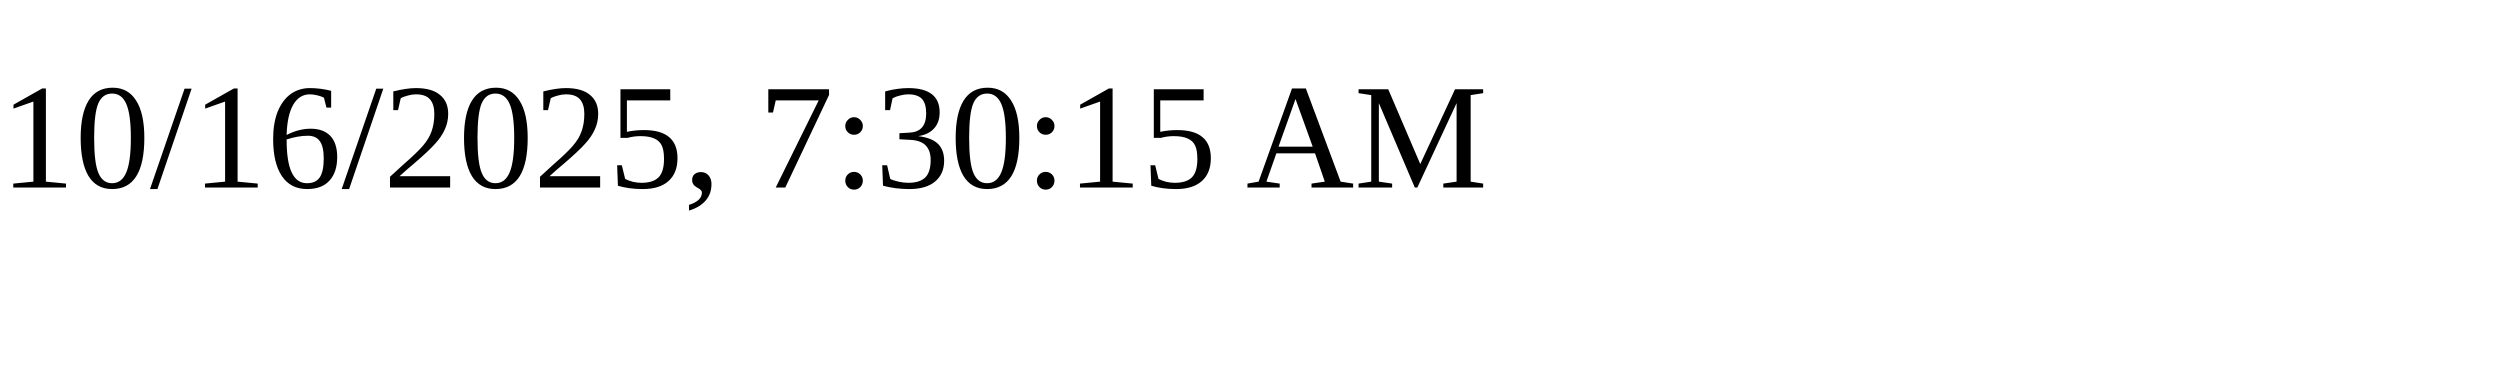
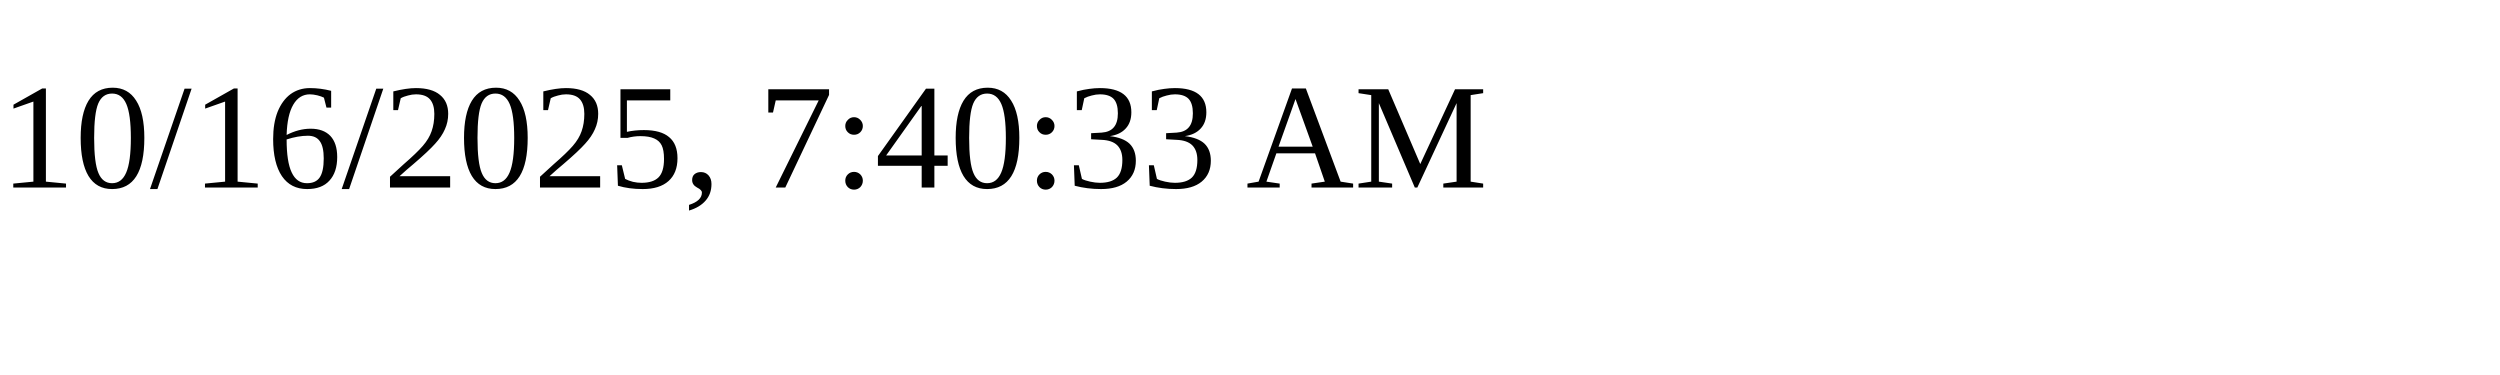
<svg xmlns="http://www.w3.org/2000/svg" height="30" width="200">
-   <text x="0" y="15">10/16/2025, 7:30:15 AM</text>
+   <text x="0" y="15">10/16/2025, 7:40:33 AM</text>
</svg>
